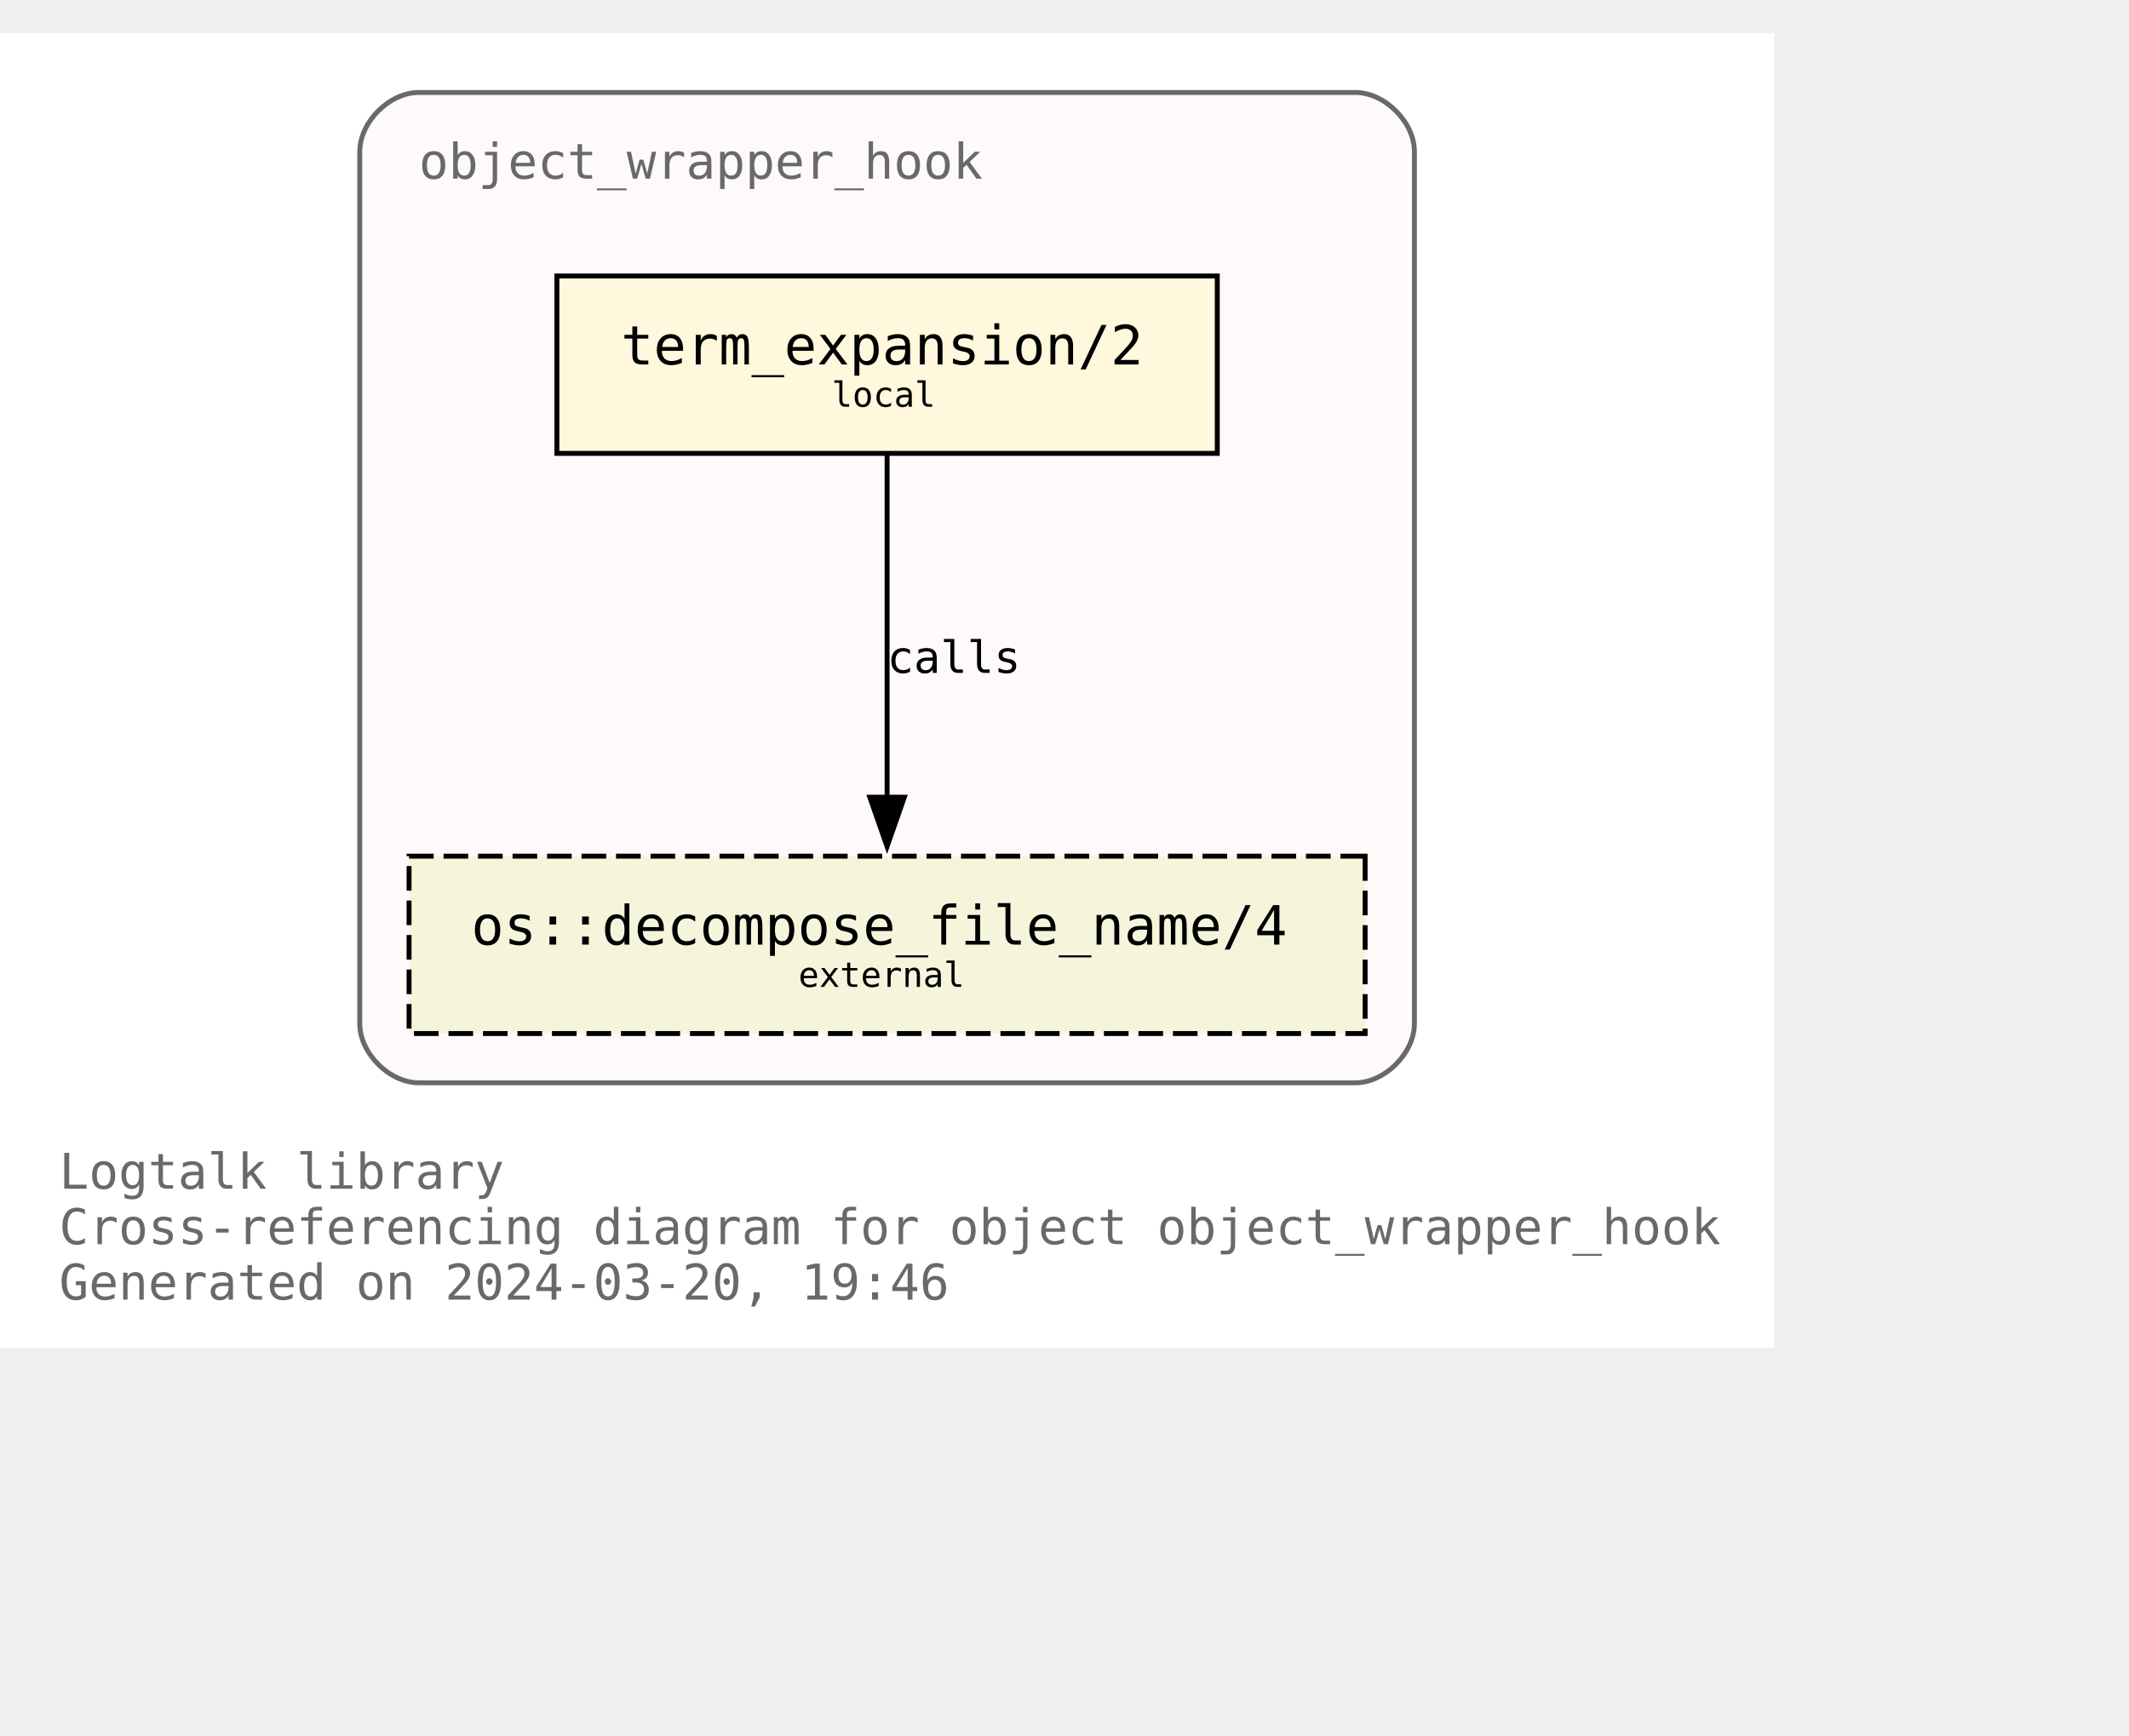
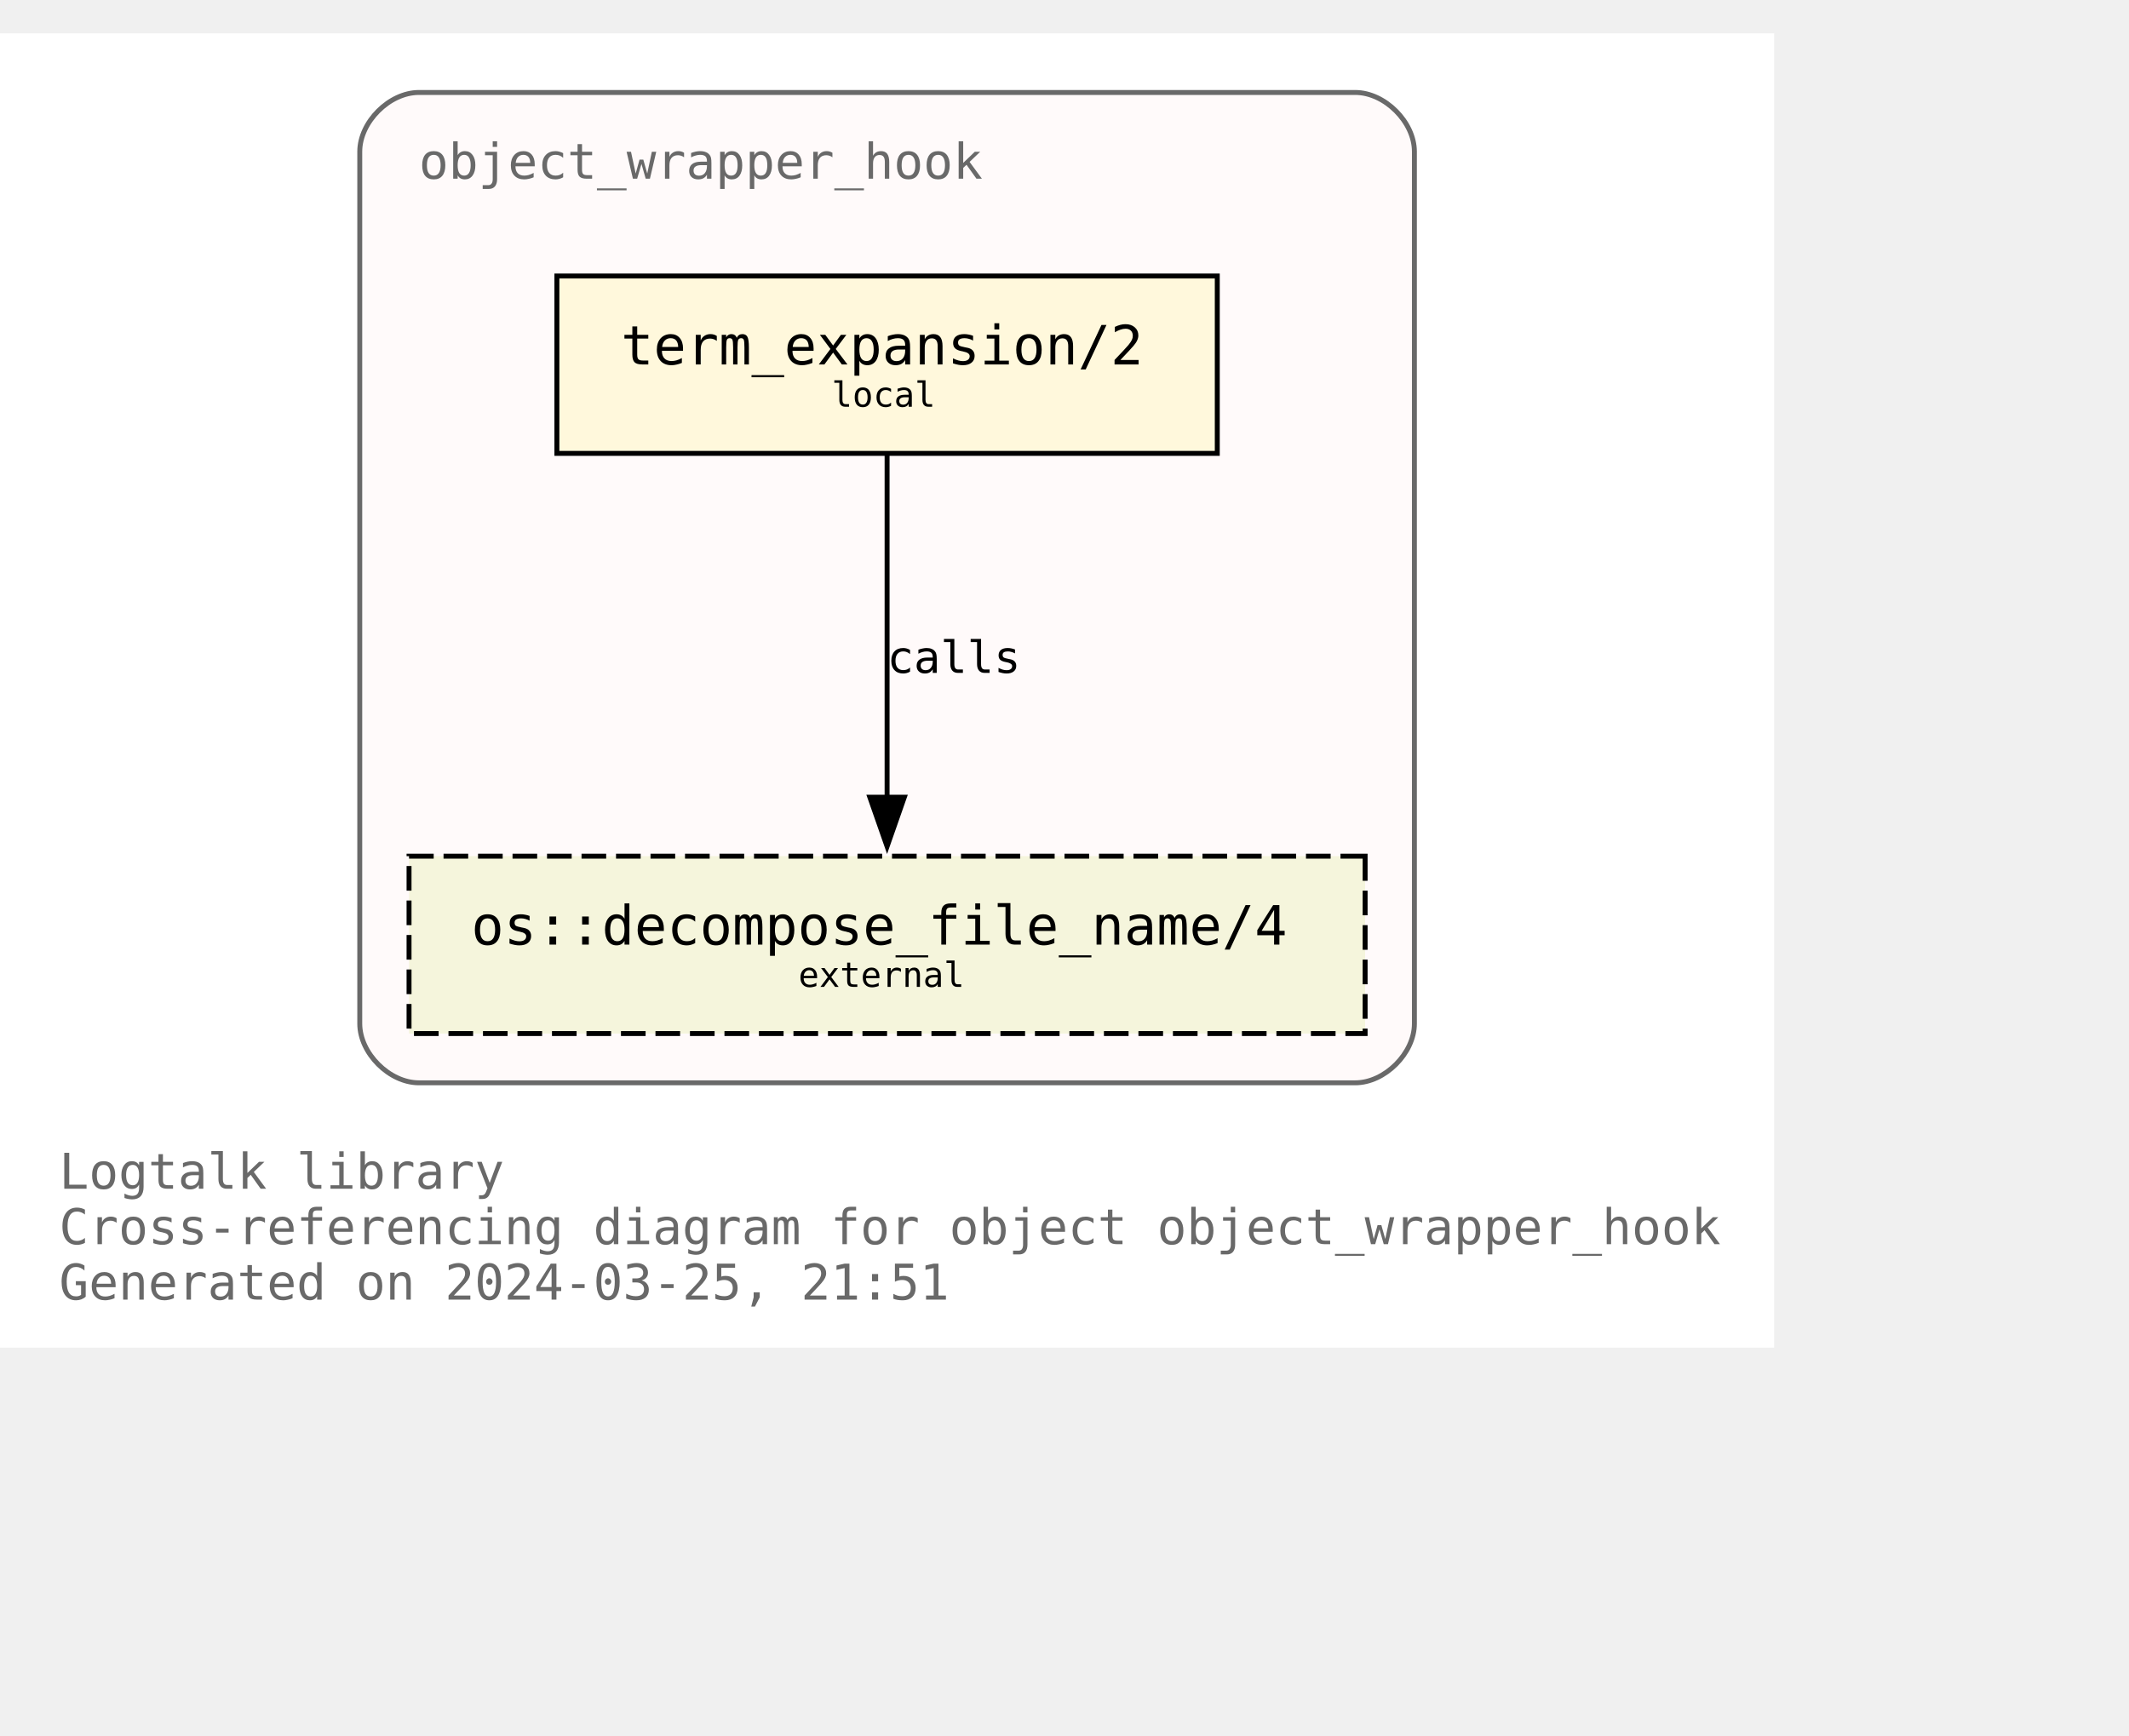
<svg xmlns="http://www.w3.org/2000/svg" xmlns:xlink="http://www.w3.org/1999/xlink" width="504pt" height="411pt" viewBox="72.00 72.00 432.00 338.75">
  <g id="graph0" class="graph" transform="scale(1 1) rotate(0) translate(76 334.75)">
    <polygon fill="white" stroke="none" points="-4,4 -4,-262.75 356,-262.75 356,4 -4,4" />
    <text text-anchor="start" x="8" y="-28.25" font-family="Monospace" font-size="10.00" fill="dimgray">Logtalk library</text>
    <text text-anchor="start" x="8" y="-17" font-family="Monospace" font-size="10.00" fill="dimgray">Cross-referencing diagram for object object_wrapper_hook</text>
-     <text text-anchor="start" x="8" y="-5.75" font-family="Monospace" font-size="10.00" fill="dimgray">Generated on 2024-03-20, 19:46</text>
+     <text text-anchor="start" x="8" y="-5.75" font-family="Monospace" font-size="10.00" fill="dimgray">Generated on 2024-03-25, 21:51</text>
    <g id="clust1" class="cluster">
      <g id="a_clust1">
        <a xlink:title="object_wrapper_hook">
          <path fill="snow" stroke="dimgray" d="M81,-49.75C81,-49.75 271,-49.75 271,-49.75 277,-49.75 283,-55.75 283,-61.75 283,-61.75 283,-238.75 283,-238.75 283,-244.75 277,-250.75 271,-250.75 271,-250.75 81,-250.75 81,-250.75 75,-250.75 69,-244.75 69,-238.75 69,-238.75 69,-61.75 69,-61.75 69,-55.75 75,-49.75 81,-49.75" />
          <g id="a_clust1_0">
-             <a xlink:href="https://github.com/LogtalkDotOrg/logtalk3/tree/4431351362275ba52e57abfa8b7b4541936d234d/library/hook_objects/object_wrapper_hook.lgt" xlink:title="https://github.com/LogtalkDotOrg/logtalk3/tree/4431351362275ba52e57abfa8b7b4541936d234d/library/hook_objects/object_wrapper_hook.lgt">
+             <a xlink:href="https://github.com/LogtalkDotOrg/logtalk3/tree/bbd216ead122484887c879a46d9f0de182e4629e/library/hook_objects/object_wrapper_hook.lgt" xlink:title="https://github.com/LogtalkDotOrg/logtalk3/tree/bbd216ead122484887c879a46d9f0de182e4629e/library/hook_objects/object_wrapper_hook.lgt">
              <text text-anchor="start" x="81" y="-233.25" font-family="Monospace" font-size="10.00" fill="dimgray">object_wrapper_hook</text>
            </a>
          </g>
        </a>
      </g>
    </g>
    <g id="node1" class="node">
      <g id="a_node1">
-         <a xlink:href="https://github.com/LogtalkDotOrg/logtalk3/tree/4431351362275ba52e57abfa8b7b4541936d234d/library/hook_objects/object_wrapper_hook.lgt#L39" xlink:title="https://github.com/LogtalkDotOrg/logtalk3/tree/4431351362275ba52e57abfa8b7b4541936d234d/library/hook_objects/object_wrapper_hook.lgt#L39">
+         <a xlink:href="https://github.com/LogtalkDotOrg/logtalk3/tree/bbd216ead122484887c879a46d9f0de182e4629e/library/hook_objects/object_wrapper_hook.lgt#L39" xlink:title="https://github.com/LogtalkDotOrg/logtalk3/tree/bbd216ead122484887c879a46d9f0de182e4629e/library/hook_objects/object_wrapper_hook.lgt#L39">
          <polygon fill="cornsilk" stroke="black" points="243,-213.5 109,-213.5 109,-177.5 243,-177.5 243,-213.5" />
          <text text-anchor="start" x="116.88" y="-196.32" font-family="Monospace" font-size="9.00"> </text>
          <text text-anchor="start" x="122" y="-195.55" font-family="Monospace" font-size="11.00">term_expansion/2</text>
          <text text-anchor="start" x="229.88" y="-196.32" font-family="Monospace" font-size="9.00"> </text>
          <text text-anchor="start" x="116.88" y="-185.45" font-family="Monospace" font-size="9.00"> </text>
          <text text-anchor="start" x="164.75" y="-186.97" font-family="Monospace" font-size="7.00">local</text>
          <text text-anchor="start" x="229.88" y="-185.45" font-family="Monospace" font-size="9.00"> </text>
        </a>
      </g>
    </g>
    <g id="node2" class="node">
      <g id="a_node2">
        <a xlink:href="https://logtalk.org/library/osp_0.html#decompose_file_name/4" xlink:title="https://logtalk.org/library/osp_0.html#decompose_file_name/4">
          <polygon fill="beige" stroke="black" stroke-dasharray="5,2" points="273,-95.75 79,-95.75 79,-59.75 273,-59.75 273,-95.75" />
          <text text-anchor="start" x="86.88" y="-78.58" font-family="Monospace" font-size="9.00"> </text>
          <text text-anchor="start" x="91.62" y="-77.8" font-family="Monospace" font-size="11.00">os::decompose_file_name/4</text>
          <text text-anchor="start" x="259.88" y="-78.58" font-family="Monospace" font-size="9.00"> </text>
          <text text-anchor="start" x="86.88" y="-67.7" font-family="Monospace" font-size="9.00"> </text>
          <text text-anchor="start" x="158" y="-69.22" font-family="Monospace" font-size="7.00">external</text>
          <text text-anchor="start" x="259.88" y="-67.7" font-family="Monospace" font-size="9.00"> </text>
        </a>
      </g>
    </g>
    <g id="edge1" class="edge">
      <g id="a_edge1">
-         <a xlink:href="https://github.com/LogtalkDotOrg/logtalk3/tree/4431351362275ba52e57abfa8b7b4541936d234d/library/hook_objects/object_wrapper_hook.lgt#L39" xlink:title="calls">
+         <a xlink:href="https://github.com/LogtalkDotOrg/logtalk3/tree/bbd216ead122484887c879a46d9f0de182e4629e/library/hook_objects/object_wrapper_hook.lgt#L39" xlink:title="calls">
          <path fill="none" stroke="black" d="M176,-177.17C176,-158.76 176,-129.35 176,-107.46" />
          <polygon fill="black" stroke="black" points="179.5,-107.71 176,-97.71 172.5,-107.71 179.5,-107.71" />
        </a>
      </g>
      <g id="a_edge1-label">
-         <a xlink:href="https://github.com/LogtalkDotOrg/logtalk3/tree/4431351362275ba52e57abfa8b7b4541936d234d/library/hook_objects/object_wrapper_hook.lgt#L39" xlink:title="https://github.com/LogtalkDotOrg/logtalk3/tree/4431351362275ba52e57abfa8b7b4541936d234d/library/hook_objects/object_wrapper_hook.lgt#L39">
+         <a xlink:href="https://github.com/LogtalkDotOrg/logtalk3/tree/bbd216ead122484887c879a46d9f0de182e4629e/library/hook_objects/object_wrapper_hook.lgt#L39" xlink:title="https://github.com/LogtalkDotOrg/logtalk3/tree/bbd216ead122484887c879a46d9f0de182e4629e/library/hook_objects/object_wrapper_hook.lgt#L39">
          <text text-anchor="start" x="176" y="-132.95" font-family="Monospace" font-size="9.00">calls</text>
        </a>
      </g>
    </g>
  </g>
</svg>
